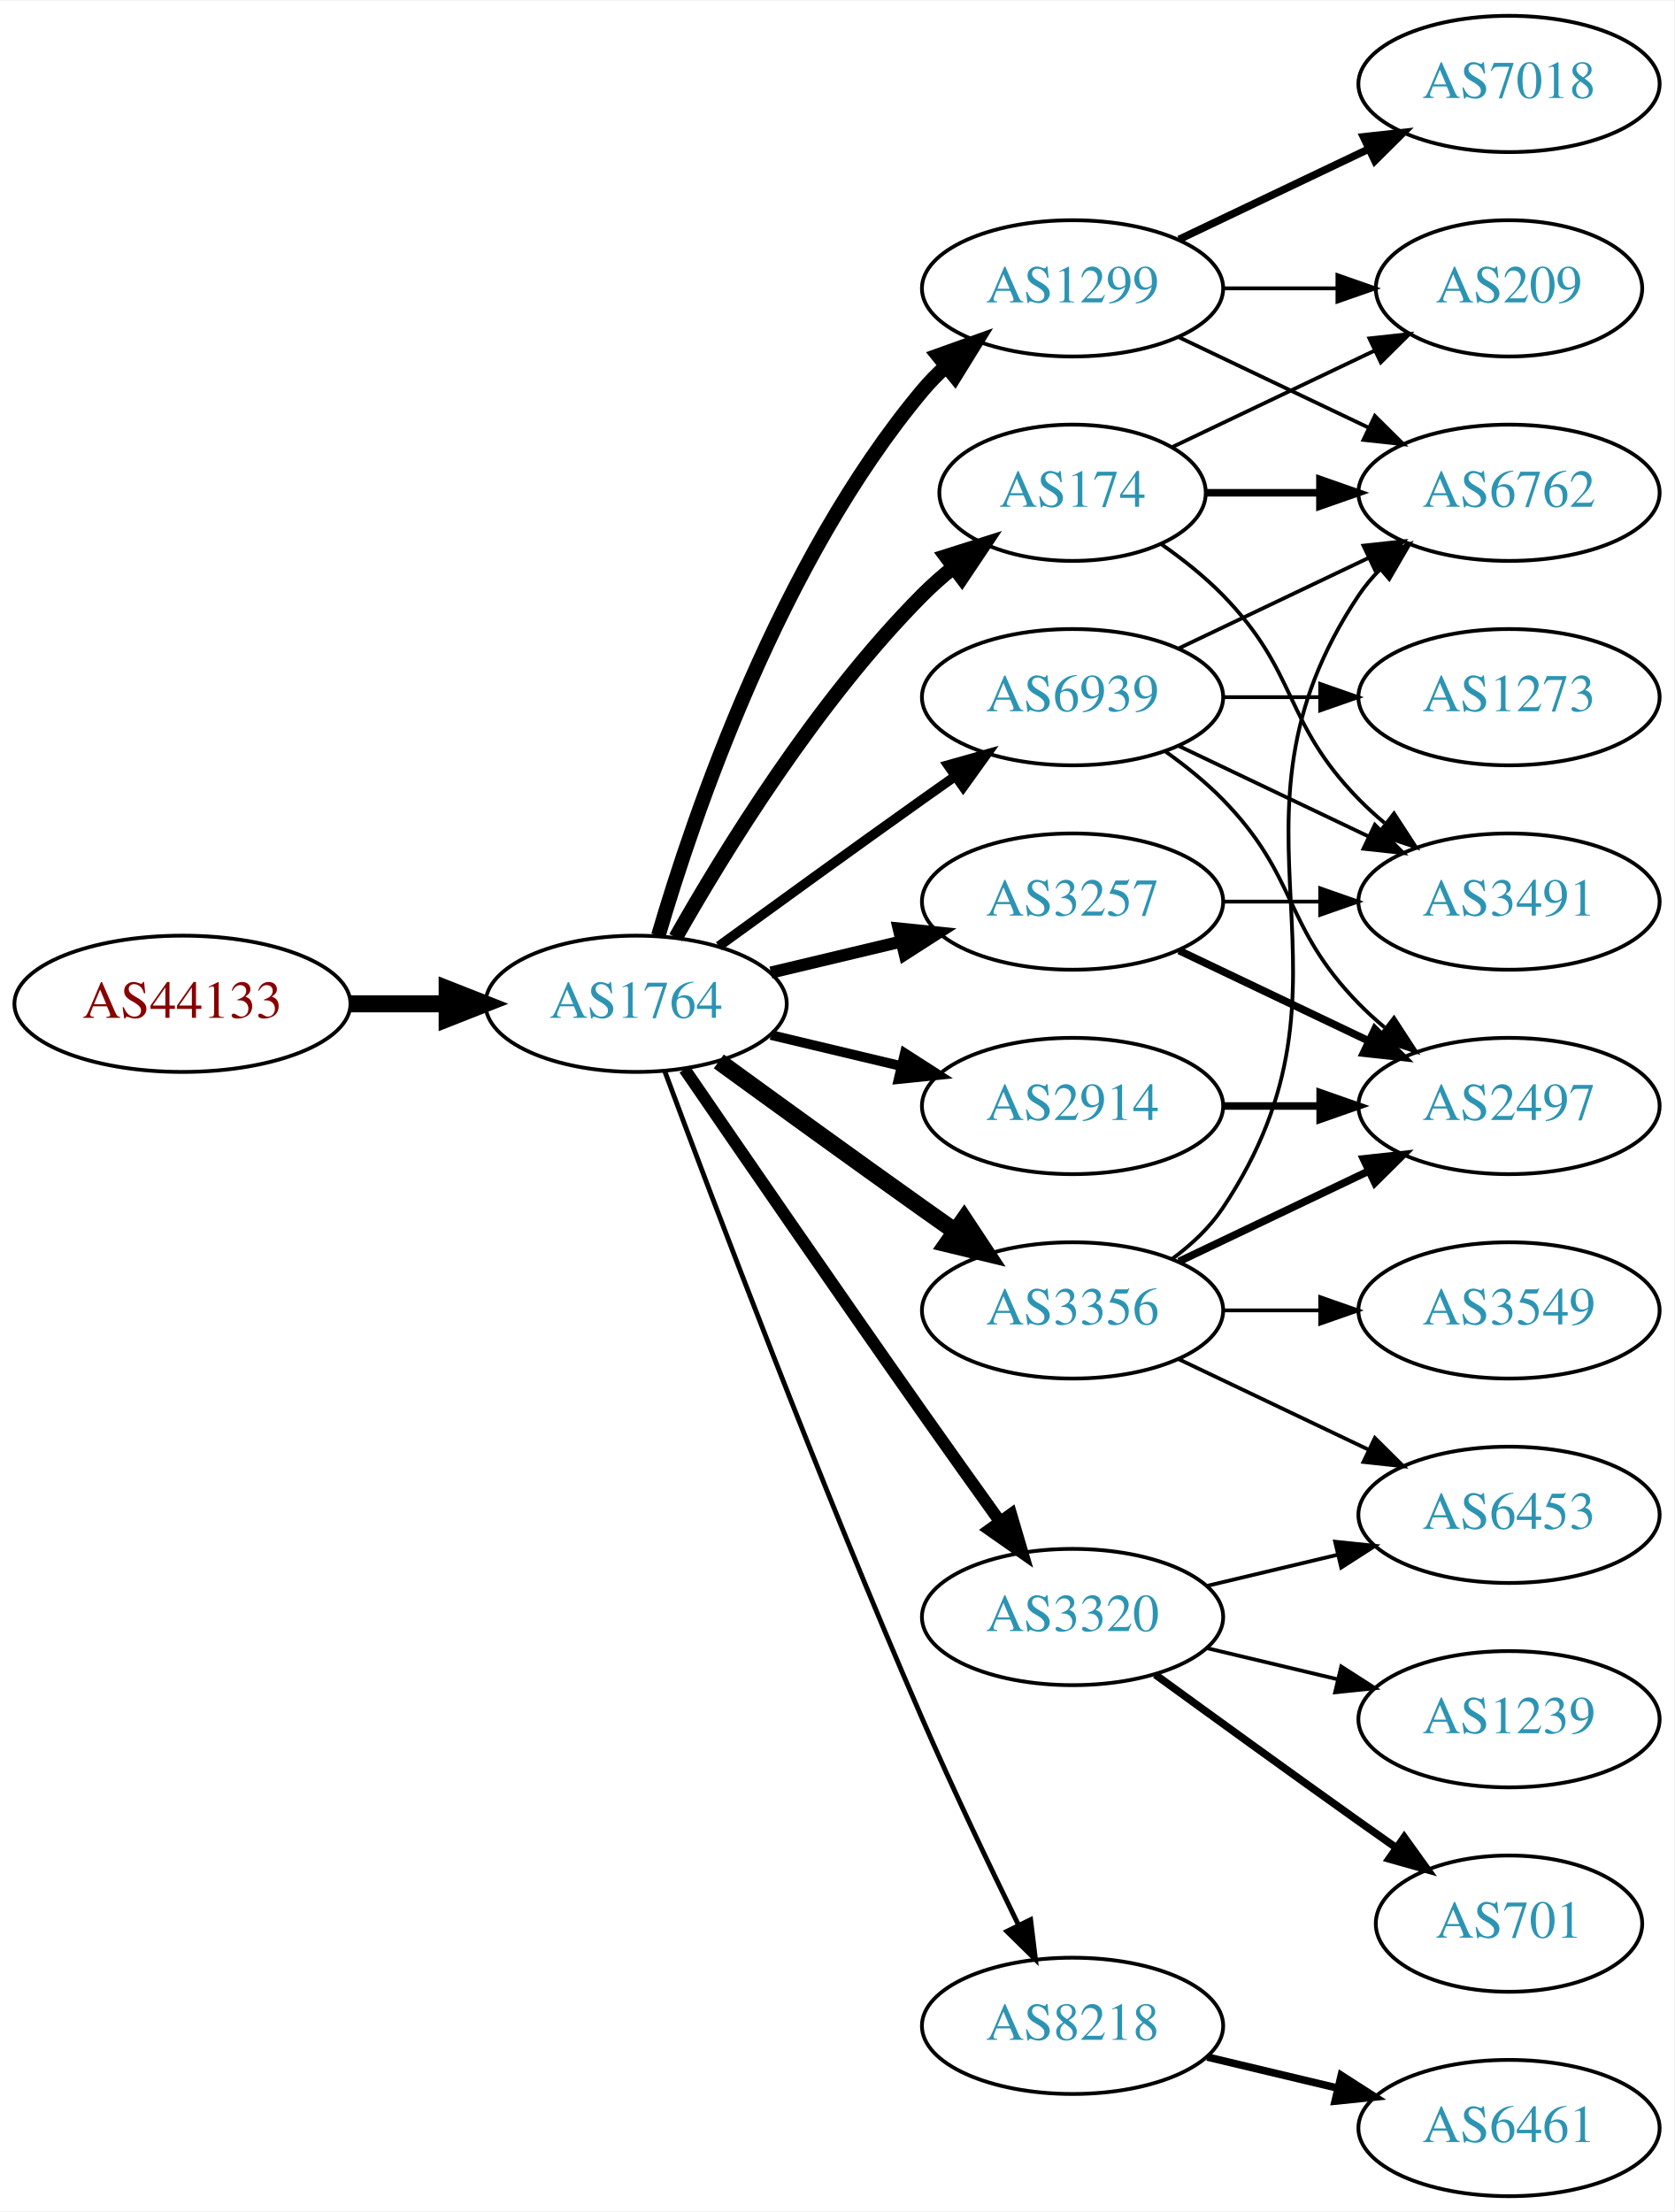
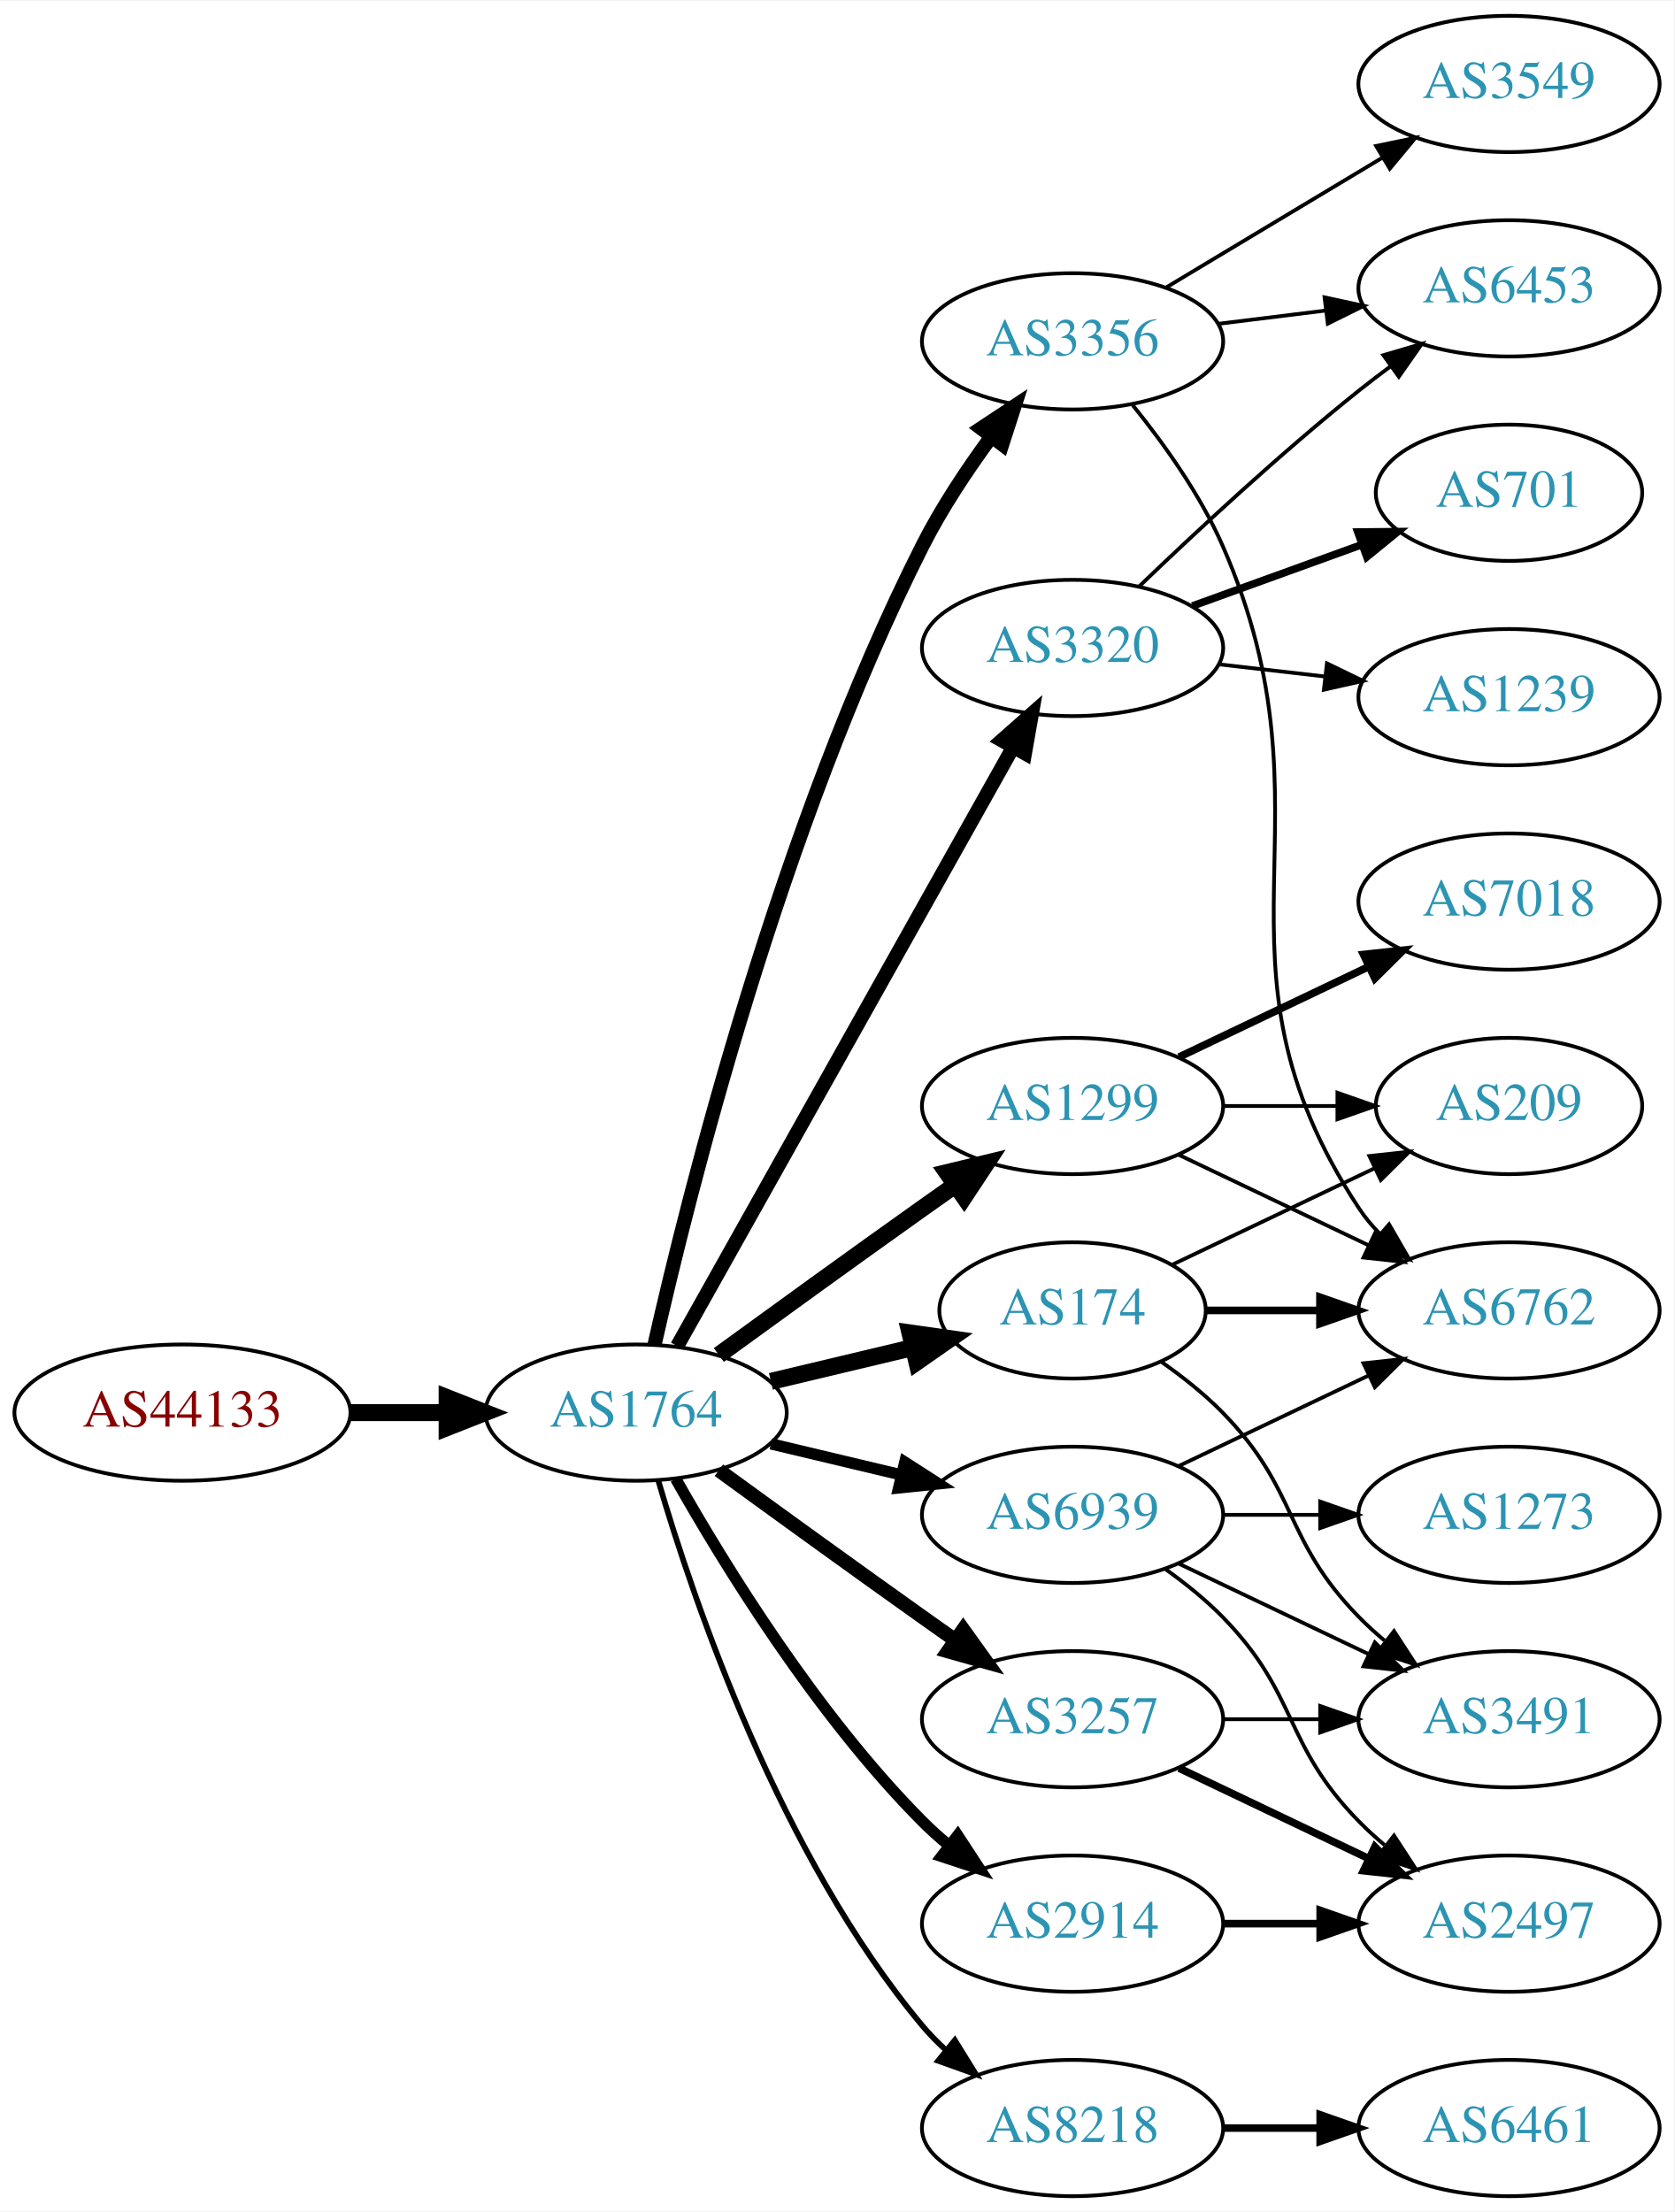
<svg xmlns="http://www.w3.org/2000/svg" xmlns:xlink="http://www.w3.org/1999/xlink" width="442pt" height="584pt" viewBox="0.00 0.00 442.27 584.00">
  <g id="graph0" class="graph" transform="scale(1 1) rotate(0) translate(4 580)">
    <polygon fill="white" stroke="none" points="-4,4 -4,-580 438.271,-580 438.271,4 -4,4" />
    <g id="node1" class="node">
      <g id="a_node1">
        <a xlink:href="/asn/44133" xlink:title="AS44133 ~ IPAX OG [AT]">
-           <ellipse fill="#ffffff" stroke="black" cx="44.196" cy="-315" rx="44.393" ry="18" />
-           <text text-anchor="middle" x="44.196" y="-311.3" font-family="Times,serif" font-size="14.00" fill="#880000">AS44133</text>
+           <ellipse fill="#ffffff" stroke="black" cx="44.196" cy="-207" rx="44.393" ry="18" />
+           <text text-anchor="middle" x="44.196" y="-203.3" font-family="Times,serif" font-size="14.00" fill="#880000">AS44133</text>
        </a>
      </g>
    </g>
    <g id="node2" class="node">
      <g id="a_node2">
        <a xlink:href="/asn/1764" xlink:title="AS1764 ~ NEXTLAYER-AS [AT]">
-           <ellipse fill="#ffffff" stroke="black" cx="164.039" cy="-315" rx="39.794" ry="18" />
-           <text text-anchor="middle" x="164.039" y="-311.3" font-family="Times,serif" font-size="14.00" fill="#2c94b3">AS1764</text>
+           <ellipse fill="#ffffff" stroke="black" cx="164.039" cy="-207" rx="39.794" ry="18" />
+           <text text-anchor="middle" x="164.039" y="-203.3" font-family="Times,serif" font-size="14.00" fill="#2c94b3">AS1764</text>
        </a>
      </g>
    </g>
    <g id="edge1" class="edge">
-       <path fill="none" stroke="black" stroke-width="4.5" d="M88.407,-315C96.72,-315 105.482,-315 113.965,-315" />
-       <polygon fill="black" stroke="black" stroke-width="4.5" points="114.123,-318.938 124.123,-315 114.123,-311.063 114.123,-318.938" />
+       <path fill="none" stroke="black" stroke-width="4.5" d="M88.407,-207C96.72,-207 105.482,-207 113.965,-207" />
+       <polygon fill="black" stroke="black" stroke-width="4.5" points="114.123,-210.938 124.123,-207 114.123,-203.063 114.123,-210.938" />
    </g>
    <g id="node3" class="node">
      <g id="a_node3">
        <a xlink:href="/asn/1299" xlink:title="AS1299 ~ Telia Carrier [EU]">
-           <ellipse fill="#ffffff" stroke="black" cx="279.332" cy="-504" rx="39.794" ry="18" />
-           <text text-anchor="middle" x="279.332" y="-500.3" font-family="Times,serif" font-size="14.00" fill="#2c94b3">AS1299</text>
+           <ellipse fill="#ffffff" stroke="black" cx="279.332" cy="-288" rx="39.794" ry="18" />
+           <text text-anchor="middle" x="279.332" y="-284.3" font-family="Times,serif" font-size="14.00" fill="#2c94b3">AS1299</text>
        </a>
      </g>
    </g>
    <g id="edge2" class="edge">
-       <path fill="none" stroke="black" stroke-width="3.857" d="M169.913,-333.002C179.227,-364.844 202.043,-431.981 239.685,-477 241.555,-479.237 243.654,-481.374 245.88,-483.396" />
-       <polygon fill="black" stroke="black" stroke-width="3.857" points="243.823,-486.234 253.799,-489.804 248.227,-480.793 243.823,-486.234" />
+       <path fill="none" stroke="black" stroke-width="4.5" d="M185.887,-222.222C200.821,-233.091 221.435,-248.025 239.685,-261 242.506,-263.005 245.449,-265.085 248.397,-267.159" />
+       <polygon fill="black" stroke="black" stroke-width="4.5" points="246.173,-270.409 256.621,-272.926 250.694,-263.961 246.173,-270.409" />
    </g>
    <g id="node4" class="node">
      <g id="a_node4">
-         <a xlink:href="/asn/174" xlink:title="AS174 ~ Cogent Communications [US]">
-           <ellipse fill="#ffffff" stroke="black" cx="279.332" cy="-450" rx="35.194" ry="18" />
-           <text text-anchor="middle" x="279.332" y="-446.3" font-family="Times,serif" font-size="14.00" fill="#2c94b3">AS174</text>
+         <a xlink:href="/asn/3356" xlink:title="AS3356 ~ Level 3 Parent, LLC [US]">
+           <ellipse fill="#ffffff" stroke="black" cx="279.332" cy="-490" rx="39.794" ry="18" />
+           <text text-anchor="middle" x="279.332" y="-486.3" font-family="Times,serif" font-size="14.00" fill="#2c94b3">AS3356</text>
        </a>
      </g>
    </g>
    <g id="edge3" class="edge">
-       <path fill="none" stroke="black" stroke-width="3.857" d="M174.498,-332.49C187.28,-355.096 211.712,-394.886 239.685,-423 242.185,-425.513 244.946,-427.949 247.807,-430.261" />
-       <polygon fill="black" stroke="black" stroke-width="3.857" points="245.905,-433.21 256.004,-436.413 250.108,-427.611 245.905,-433.21" />
+       <path fill="none" stroke="black" stroke-width="3.75" d="M168.908,-224.958C177.858,-264.555 202.137,-361.739 239.685,-436 244.679,-445.877 251.362,-455.94 257.765,-464.66" />
+       <polygon fill="black" stroke="black" stroke-width="3.75" points="255.168,-467.028 264.002,-472.877 260.744,-462.795 255.168,-467.028" />
    </g>
    <g id="node5" class="node">
      <g id="a_node5">
-         <a xlink:href="/asn/3356" xlink:title="AS3356 ~ Level 3 Parent, LLC [US]">
-           <ellipse fill="#ffffff" stroke="black" cx="279.332" cy="-234" rx="39.794" ry="18" />
-           <text text-anchor="middle" x="279.332" y="-230.3" font-family="Times,serif" font-size="14.00" fill="#2c94b3">AS3356</text>
+         <a xlink:href="/asn/3320" xlink:title="AS3320 ~ DTAG [DE]">
+           <ellipse fill="#ffffff" stroke="black" cx="279.332" cy="-409" rx="39.794" ry="18" />
+           <text text-anchor="middle" x="279.332" y="-405.3" font-family="Times,serif" font-size="14.00" fill="#2c94b3">AS3320</text>
        </a>
      </g>
    </g>
    <g id="edge4" class="edge">
-       <path fill="none" stroke="black" stroke-width="4.5" d="M185.887,-299.778C200.821,-288.909 221.435,-273.975 239.685,-261 242.506,-258.995 245.449,-256.915 248.397,-254.841" />
-       <polygon fill="black" stroke="black" stroke-width="4.5" points="250.694,-258.039 256.621,-249.074 246.173,-251.591 250.694,-258.039" />
+       <path fill="none" stroke="black" stroke-width="3.75" d="M174.894,-224.573C194.864,-260.179 240.192,-340.998 263.652,-382.827" />
+       <polygon fill="black" stroke="black" stroke-width="3.75" points="260.635,-384.602 268.579,-391.612 266.74,-381.178 260.635,-384.602" />
    </g>
    <g id="node6" class="node">
      <g id="a_node6">
        <a xlink:href="/asn/3257" xlink:title="AS3257 ~ GTT [DE]">
-           <ellipse fill="#ffffff" stroke="black" cx="279.332" cy="-342" rx="39.794" ry="18" />
-           <text text-anchor="middle" x="279.332" y="-338.3" font-family="Times,serif" font-size="14.00" fill="#2c94b3">AS3257</text>
+           <ellipse fill="#ffffff" stroke="black" cx="279.332" cy="-126" rx="39.794" ry="18" />
+           <text text-anchor="middle" x="279.332" y="-122.3" font-family="Times,serif" font-size="14.00" fill="#2c94b3">AS3257</text>
        </a>
      </g>
    </g>
    <g id="edge5" class="edge">
-       <path fill="none" stroke="black" stroke-width="3.214" d="M199.646,-323.248C210.517,-325.838 222.671,-328.735 234.114,-331.462" />
-       <polygon fill="black" stroke="black" stroke-width="3.214" points="233.397,-334.889 243.936,-333.803 235.02,-328.08 233.397,-334.889" />
+       <path fill="none" stroke="black" stroke-width="3.75" d="M185.887,-191.778C200.821,-180.909 221.435,-165.975 239.685,-153 242.506,-150.995 245.449,-148.915 248.397,-146.841" />
+       <polygon fill="black" stroke="black" stroke-width="3.75" points="250.443,-149.681 256.621,-141.074 246.424,-143.95 250.443,-149.681" />
    </g>
    <g id="node7" class="node">
      <g id="a_node7">
-         <a xlink:href="/asn/2914" xlink:title="AS2914 ~ NTT America, Inc. [US]">
-           <ellipse fill="#ffffff" stroke="black" cx="279.332" cy="-288" rx="39.794" ry="18" />
-           <text text-anchor="middle" x="279.332" y="-284.3" font-family="Times,serif" font-size="14.00" fill="#2c94b3">AS2914</text>
+         <a xlink:href="/asn/174" xlink:title="AS174 ~ Cogent Communications [US]">
+           <ellipse fill="#ffffff" stroke="black" cx="279.332" cy="-234" rx="35.194" ry="18" />
+           <text text-anchor="middle" x="279.332" y="-230.3" font-family="Times,serif" font-size="14.00" fill="#2c94b3">AS174</text>
        </a>
      </g>
    </g>
    <g id="edge6" class="edge">
-       <path fill="none" stroke="black" stroke-width="2.571" d="M199.646,-306.752C210.517,-304.162 222.671,-301.265 234.114,-298.538" />
-       <polygon fill="black" stroke="black" stroke-width="2.571" points="235.02,-301.92 243.936,-296.197 233.397,-295.111 235.02,-301.92" />
+       <path fill="none" stroke="black" stroke-width="4.5" d="M199.646,-215.248C211.44,-218.058 224.745,-221.229 237.013,-224.153" />
+       <polygon fill="black" stroke="black" stroke-width="4.5" points="236.377,-228.049 247.018,-226.537 238.203,-220.389 236.377,-228.049" />
    </g>
    <g id="node8" class="node">
      <g id="a_node8">
-         <a xlink:href="/asn/3320" xlink:title="AS3320 ~ DTAG [DE]">
-           <ellipse fill="#ffffff" stroke="black" cx="279.332" cy="-153" rx="39.794" ry="18" />
-           <text text-anchor="middle" x="279.332" y="-149.3" font-family="Times,serif" font-size="14.00" fill="#2c94b3">AS3320</text>
+         <a xlink:href="/asn/2914" xlink:title="AS2914 ~ NTT America, Inc. [US]">
+           <ellipse fill="#ffffff" stroke="black" cx="279.332" cy="-72" rx="39.794" ry="18" />
+           <text text-anchor="middle" x="279.332" y="-68.3" font-family="Times,serif" font-size="14.00" fill="#2c94b3">AS2914</text>
        </a>
      </g>
    </g>
    <g id="edge7" class="edge">
-       <path fill="none" stroke="black" stroke-width="3.214" d="M176.846,-297.731C191.489,-276.358 217.262,-238.88 239.685,-207 246.32,-197.567 253.67,-187.261 260.164,-178.205" />
-       <polygon fill="black" stroke="black" stroke-width="3.214" points="263.085,-180.138 266.076,-169.974 257.399,-176.054 263.085,-180.138" />
+       <path fill="none" stroke="black" stroke-width="3" d="M174.498,-189.51C187.28,-166.904 211.712,-127.114 239.685,-99 241.796,-96.879 244.092,-94.812 246.477,-92.829" />
+       <polygon fill="black" stroke="black" stroke-width="3" points="248.993,-95.31 254.793,-86.444 244.73,-89.758 248.993,-95.31" />
    </g>
    <g id="node9" class="node">
      <g id="a_node9">
        <a xlink:href="/asn/8218" xlink:title="AS8218 ~ legacy Neotelecoms [FR]">
-           <ellipse fill="#ffffff" stroke="black" cx="279.332" cy="-45" rx="39.794" ry="18" />
-           <text text-anchor="middle" x="279.332" y="-41.3" font-family="Times,serif" font-size="14.00" fill="#2c94b3">AS8218</text>
+           <ellipse fill="#ffffff" stroke="black" cx="279.332" cy="-18" rx="39.794" ry="18" />
+           <text text-anchor="middle" x="279.332" y="-14.3" font-family="Times,serif" font-size="14.00" fill="#2c94b3">AS8218</text>
        </a>
      </g>
    </g>
    <g id="edge8" class="edge">
-       <path fill="none" stroke="black" stroke-width="1.286" d="M171.632,-297.113C184.176,-263.364 212.644,-188.104 239.685,-126 247.669,-107.663 257.363,-87.351 265.044,-71.654" />
-       <polygon fill="black" stroke="black" stroke-width="1.286" points="268.257,-73.053 269.534,-62.536 261.976,-69.961 268.257,-73.053" />
+       <path fill="none" stroke="black" stroke-width="1.5" d="M169.913,-188.998C179.227,-157.156 202.043,-90.019 239.685,-45 241.555,-42.763 243.654,-40.626 245.88,-38.604" />
+       <polygon fill="black" stroke="black" stroke-width="1.5" points="248.227,-41.208 253.799,-32.196 243.823,-35.766 248.227,-41.208" />
    </g>
    <g id="node10" class="node">
      <g id="a_node10">
        <a xlink:href="/asn/6939" xlink:title="AS6939 ~ Hurricane Electric LLC [US]">
-           <ellipse fill="#ffffff" stroke="black" cx="279.332" cy="-396" rx="39.794" ry="18" />
-           <text text-anchor="middle" x="279.332" y="-392.3" font-family="Times,serif" font-size="14.00" fill="#2c94b3">AS6939</text>
+           <ellipse fill="#ffffff" stroke="black" cx="279.332" cy="-180" rx="39.794" ry="18" />
+           <text text-anchor="middle" x="279.332" y="-176.3" font-family="Times,serif" font-size="14.00" fill="#2c94b3">AS6939</text>
        </a>
      </g>
    </g>
    <g id="edge9" class="edge">
-       <path fill="none" stroke="black" stroke-width="2.571" d="M185.887,-330.222C200.821,-341.091 221.435,-356.025 239.685,-369 242.506,-371.005 245.449,-373.085 248.397,-375.159" />
-       <polygon fill="black" stroke="black" stroke-width="2.571" points="246.424,-378.05 256.621,-380.926 250.443,-372.319 246.424,-378.05" />
+       <path fill="none" stroke="black" stroke-width="3" d="M199.646,-198.752C210.517,-196.162 222.671,-193.265 234.114,-190.538" />
+       <polygon fill="black" stroke="black" stroke-width="3" points="235.02,-193.92 243.936,-188.197 233.397,-187.111 235.02,-193.92" />
    </g>
    <g id="node14" class="node">
      <g id="a_node14">
-         <a xlink:href="/asn/6762" xlink:title="AS6762 ~ TELECOM ITALIA SPARKLE S.p.A. [IT]">
-           <ellipse fill="#ffffff" stroke="black" cx="394.625" cy="-450" rx="39.794" ry="18" />
-           <text text-anchor="middle" x="394.625" y="-446.3" font-family="Times,serif" font-size="14.00" fill="#2c94b3">AS6762</text>
-         </a>
-       </g>
-     </g>
-     <g id="edge15" class="edge">
-       <path fill="none" stroke="black" d="M307.468,-491.066C322.462,-483.919 341.283,-474.948 357.506,-467.215" />
-       <polygon fill="black" stroke="black" points="359.188,-470.291 366.71,-462.829 356.177,-463.972 359.188,-470.291" />
+         <a xlink:href="/asn/7018" xlink:title="AS7018 ~ AT&amp;T Services, Inc. [US]">
+           <ellipse fill="#ffffff" stroke="black" cx="394.625" cy="-342" rx="39.794" ry="18" />
+           <text text-anchor="middle" x="394.625" y="-338.3" font-family="Times,serif" font-size="14.00" fill="#2c94b3">AS7018</text>
+         </a>
+       </g>
+     </g>
+     <g id="edge13" class="edge">
+       <path fill="none" stroke="black" stroke-width="2" d="M307.468,-300.934C322.462,-308.081 341.283,-317.052 357.506,-324.785" />
+       <polygon fill="black" stroke="black" stroke-width="2" points="356.177,-328.028 366.71,-329.171 359.188,-321.709 356.177,-328.028" />
    </g>
    <g id="node15" class="node">
      <g id="a_node15">
-         <a xlink:href="/asn/7018" xlink:title="AS7018 ~ AT&amp;T Services, Inc. [US]">
-           <ellipse fill="#ffffff" stroke="black" cx="394.625" cy="-558" rx="39.794" ry="18" />
-           <text text-anchor="middle" x="394.625" y="-554.3" font-family="Times,serif" font-size="14.00" fill="#2c94b3">AS7018</text>
+         <a xlink:href="/asn/6762" xlink:title="AS6762 ~ TELECOM ITALIA SPARKLE S.p.A. [IT]">
+           <ellipse fill="#ffffff" stroke="black" cx="394.625" cy="-234" rx="39.794" ry="18" />
+           <text text-anchor="middle" x="394.625" y="-230.3" font-family="Times,serif" font-size="14.00" fill="#2c94b3">AS6762</text>
        </a>
      </g>
    </g>
    <g id="edge14" class="edge">
-       <path fill="none" stroke="black" stroke-width="2" d="M307.468,-516.934C322.462,-524.081 341.283,-533.052 357.506,-540.785" />
-       <polygon fill="black" stroke="black" stroke-width="2" points="356.177,-544.028 366.71,-545.171 359.188,-537.709 356.177,-544.028" />
+       <path fill="none" stroke="black" d="M307.468,-275.066C322.462,-267.919 341.283,-258.948 357.506,-251.215" />
+       <polygon fill="black" stroke="black" points="359.188,-254.291 366.71,-246.829 356.177,-247.972 359.188,-254.291" />
    </g>
    <g id="node16" class="node">
      <g id="a_node16">
        <a xlink:href="/asn/209" xlink:title="AS209 ~ CenturyLink Communications, LLC [US]">
-           <ellipse fill="#ffffff" stroke="black" cx="394.625" cy="-504" rx="35.194" ry="18" />
-           <text text-anchor="middle" x="394.625" y="-500.3" font-family="Times,serif" font-size="14.00" fill="#2c94b3">AS209</text>
-         </a>
-       </g>
-     </g>
-     <g id="edge16" class="edge">
-       <path fill="none" stroke="black" d="M319.004,-504C328.709,-504 339.2,-504 349.163,-504" />
-       <polygon fill="black" stroke="black" points="349.299,-507.5 359.299,-504 349.299,-500.5 349.299,-507.5" />
-     </g>
-     <g id="edge23" class="edge">
-       <path fill="none" stroke="black" stroke-width="2" d="M314.631,-450C324.008,-450 334.358,-450 344.393,-450" />
-       <polygon fill="black" stroke="black" stroke-width="2" points="344.681,-453.5 354.681,-450 344.681,-446.5 344.681,-453.5" />
-     </g>
-     <g id="edge24" class="edge">
-       <path fill="none" stroke="black" d="M305.757,-462.119C321.5,-469.622 341.922,-479.356 359.115,-487.551" />
-       <polygon fill="black" stroke="black" points="357.751,-490.779 368.284,-491.922 360.763,-484.46 357.751,-490.779" />
-     </g>
-     <g id="node17" class="node">
-       <g id="a_node17">
-         <a xlink:href="/asn/3491" xlink:title="AS3491 ~ PCCW Global, Inc. [US]">
-           <ellipse fill="#ffffff" stroke="black" cx="394.625" cy="-342" rx="39.794" ry="18" />
-           <text text-anchor="middle" x="394.625" y="-338.3" font-family="Times,serif" font-size="14.00" fill="#2c94b3">AS3491</text>
-         </a>
-       </g>
-     </g>
-     <g id="edge22" class="edge">
-       <path fill="none" stroke="black" d="M302.714,-436.468C308.356,-432.51 314.17,-427.914 318.978,-423 339.151,-402.383 334.806,-389.617 354.978,-369 357.071,-366.861 359.354,-364.782 361.731,-362.79" />
-       <polygon fill="black" stroke="black" points="364.249,-365.268 370.031,-356.389 359.974,-359.725 364.249,-365.268" />
-     </g>
-     <g id="node11" class="node">
-       <g id="a_node11">
-         <a xlink:href="/asn/3549" xlink:title="AS3549 ~ Level 3 Parent, LLC [US]">
-           <ellipse fill="#ffffff" stroke="black" cx="394.625" cy="-234" rx="39.794" ry="18" />
-           <text text-anchor="middle" x="394.625" y="-230.3" font-family="Times,serif" font-size="14.00" fill="#2c94b3">AS3549</text>
-         </a>
-       </g>
-     </g>
-     <g id="edge10" class="edge">
-       <path fill="none" stroke="black" d="M319.004,-234C327.207,-234 335.971,-234 344.503,-234" />
-       <polygon fill="black" stroke="black" points="344.742,-237.5 354.742,-234 344.742,-230.5 344.742,-237.5" />
-     </g>
-     <g id="node12" class="node">
-       <g id="a_node12">
-         <a xlink:href="/asn/2497" xlink:title="AS2497 ~ Internet Initiative Japan Inc. [JP]">
-           <ellipse fill="#ffffff" stroke="black" cx="394.625" cy="-288" rx="39.794" ry="18" />
-           <text text-anchor="middle" x="394.625" y="-284.3" font-family="Times,serif" font-size="14.00" fill="#2c94b3">AS2497</text>
-         </a>
-       </g>
-     </g>
-     <g id="edge11" class="edge">
-       <path fill="none" stroke="black" stroke-width="2" d="M307.468,-246.934C322.462,-254.081 341.283,-263.052 357.506,-270.785" />
-       <polygon fill="black" stroke="black" stroke-width="2" points="356.177,-274.028 366.71,-275.171 359.188,-267.709 356.177,-274.028" />
+           <ellipse fill="#ffffff" stroke="black" cx="394.625" cy="-288" rx="35.194" ry="18" />
+           <text text-anchor="middle" x="394.625" y="-284.3" font-family="Times,serif" font-size="14.00" fill="#2c94b3">AS209</text>
+         </a>
+       </g>
+     </g>
+     <g id="edge15" class="edge">
+       <path fill="none" stroke="black" d="M319.004,-288C328.709,-288 339.2,-288 349.163,-288" />
+       <polygon fill="black" stroke="black" points="349.299,-291.5 359.299,-288 349.299,-284.5 349.299,-291.5" />
    </g>
    <g id="node13" class="node">
      <g id="a_node13">
        <a xlink:href="/asn/6453" xlink:title="AS6453 ~ TATA COMMUNICATIONS (AMERICA) INC [US]">
-           <ellipse fill="#ffffff" stroke="black" cx="394.625" cy="-180" rx="39.794" ry="18" />
-           <text text-anchor="middle" x="394.625" y="-176.3" font-family="Times,serif" font-size="14.00" fill="#2c94b3">AS6453</text>
-         </a>
-       </g>
+           <ellipse fill="#ffffff" stroke="black" cx="394.625" cy="-504" rx="39.794" ry="18" />
+           <text text-anchor="middle" x="394.625" y="-500.3" font-family="Times,serif" font-size="14.00" fill="#2c94b3">AS6453</text>
+         </a>
+       </g>
+     </g>
+     <g id="edge19" class="edge">
+       <path fill="none" stroke="black" d="M317.742,-494.623C326.83,-495.746 336.667,-496.962 346.152,-498.134" />
+       <polygon fill="black" stroke="black" points="345.9,-501.629 356.254,-499.382 346.758,-494.682 345.9,-501.629" />
+     </g>
+     <g id="edge20" class="edge">
+       <path fill="none" stroke="black" d="M295.223,-473.141C303.407,-463.022 313.069,-449.522 318.978,-436 350.778,-363.239 311.333,-327.336 354.978,-261 356.581,-258.564 358.486,-256.283 360.578,-254.162" />
+       <polygon fill="black" stroke="black" points="362.946,-256.741 368.245,-247.567 358.381,-251.434 362.946,-256.741" />
+     </g>
+     <g id="node19" class="node">
+       <g id="a_node19">
+         <a xlink:href="/asn/3549" xlink:title="AS3549 ~ Level 3 Parent, LLC [US]">
+           <ellipse fill="#ffffff" stroke="black" cx="394.625" cy="-558" rx="39.794" ry="18" />
+           <text text-anchor="middle" x="394.625" y="-554.3" font-family="Times,serif" font-size="14.00" fill="#2c94b3">AS3549</text>
+         </a>
+       </g>
+     </g>
+     <g id="edge18" class="edge">
+       <path fill="none" stroke="black" d="M304.082,-504.255C320.698,-514.229 343.094,-527.671 361.331,-538.617" />
+       <polygon fill="black" stroke="black" points="359.531,-541.618 369.906,-543.764 363.133,-535.616 359.531,-541.618" />
+     </g>
+     <g id="node11" class="node">
+       <g id="a_node11">
+         <a xlink:href="/asn/701" xlink:title="AS701 ~ UUNET [US]">
+           <ellipse fill="#ffffff" stroke="black" cx="394.625" cy="-450" rx="35.194" ry="18" />
+           <text text-anchor="middle" x="394.625" y="-446.3" font-family="Times,serif" font-size="14.00" fill="#2c94b3">AS701</text>
+         </a>
+       </g>
+     </g>
+     <g id="edge10" class="edge">
+       <path fill="none" stroke="black" stroke-width="2" d="M310.99,-420.095C324.727,-425.067 341.068,-430.98 355.577,-436.231" />
+       <polygon fill="black" stroke="black" stroke-width="2" points="354.68,-439.628 365.275,-439.74 357.062,-433.046 354.68,-439.628" />
+     </g>
+     <g id="node12" class="node">
+       <g id="a_node12">
+         <a xlink:href="/asn/1239" xlink:title="AS1239 ~ Sprint [US]">
+           <ellipse fill="#ffffff" stroke="black" cx="394.625" cy="-396" rx="39.794" ry="18" />
+           <text text-anchor="middle" x="394.625" y="-392.3" font-family="Times,serif" font-size="14.00" fill="#2c94b3">AS1239</text>
+         </a>
+       </g>
+     </g>
+     <g id="edge11" class="edge">
+       <path fill="none" stroke="black" d="M318.057,-404.671C327.038,-403.641 336.737,-402.528 346.094,-401.454" />
+       <polygon fill="black" stroke="black" points="346.529,-404.927 356.064,-400.31 345.731,-397.973 346.529,-404.927" />
    </g>
    <g id="edge12" class="edge">
-       <path fill="none" stroke="black" d="M307.468,-221.066C322.462,-213.919 341.283,-204.948 357.506,-197.215" />
-       <polygon fill="black" stroke="black" points="359.188,-200.291 366.71,-192.829 356.177,-193.972 359.188,-200.291" />
-     </g>
-     <g id="edge13" class="edge">
-       <path fill="none" stroke="black" d="M305.651,-247.607C310.707,-251.351 315.518,-255.831 318.978,-261 360.003,-322.294 313.954,-361.706 354.978,-423 356.6,-425.423 358.519,-427.695 360.621,-429.81" />
-       <polygon fill="black" stroke="black" points="358.434,-432.546 368.306,-436.393 362.988,-427.229 358.434,-432.546" />
-     </g>
-     <g id="edge17" class="edge">
-       <path fill="none" stroke="black" stroke-width="2" d="M307.468,-329.066C322.462,-321.919 341.283,-312.948 357.506,-305.215" />
-       <polygon fill="black" stroke="black" stroke-width="2" points="359.188,-308.291 366.71,-300.829 356.177,-301.972 359.188,-308.291" />
-     </g>
-     <g id="edge18" class="edge">
-       <path fill="none" stroke="black" d="M319.004,-342C327.207,-342 335.971,-342 344.503,-342" />
-       <polygon fill="black" stroke="black" points="344.742,-345.5 354.742,-342 344.742,-338.5 344.742,-345.5" />
-     </g>
-     <g id="edge26" class="edge">
-       <path fill="none" stroke="black" stroke-width="2" d="M319.004,-288C327.207,-288 335.971,-288 344.503,-288" />
-       <polygon fill="black" stroke="black" stroke-width="2" points="344.742,-291.5 354.742,-288 344.742,-284.5 344.742,-291.5" />
-     </g>
-     <g id="edge21" class="edge">
-       <path fill="none" stroke="black" d="M314.939,-161.248C325.81,-163.838 337.964,-166.735 349.407,-169.462" />
-       <polygon fill="black" stroke="black" points="348.69,-172.889 359.229,-171.803 350.313,-166.08 348.69,-172.889" />
+       <path fill="none" stroke="black" d="M296.975,-425.312C311.751,-439.51 334.164,-460.363 354.978,-477 357.681,-479.161 360.546,-481.344 363.444,-483.484" />
+       <polygon fill="black" stroke="black" points="361.436,-486.35 371.599,-489.344 365.521,-480.666 361.436,-486.35" />
+     </g>
+     <g id="node17" class="node">
+       <g id="a_node17">
+         <a xlink:href="/asn/2497" xlink:title="AS2497 ~ Internet Initiative Japan Inc. [JP]">
+           <ellipse fill="#ffffff" stroke="black" cx="394.625" cy="-72" rx="39.794" ry="18" />
+           <text text-anchor="middle" x="394.625" y="-68.3" font-family="Times,serif" font-size="14.00" fill="#2c94b3">AS2497</text>
+         </a>
+       </g>
+     </g>
+     <g id="edge16" class="edge">
+       <path fill="none" stroke="black" stroke-width="2" d="M307.468,-113.066C322.462,-105.919 341.283,-96.948 357.506,-89.215" />
+       <polygon fill="black" stroke="black" stroke-width="2" points="359.188,-92.291 366.71,-84.829 356.177,-85.972 359.188,-92.291" />
    </g>
    <g id="node18" class="node">
      <g id="a_node18">
-         <a xlink:href="/asn/701" xlink:title="AS701 ~ UUNET [US]">
-           <ellipse fill="#ffffff" stroke="black" cx="394.625" cy="-72" rx="35.194" ry="18" />
-           <text text-anchor="middle" x="394.625" y="-68.3" font-family="Times,serif" font-size="14.00" fill="#2c94b3">AS701</text>
-         </a>
-       </g>
-     </g>
-     <g id="edge19" class="edge">
-       <path fill="none" stroke="black" stroke-width="2" d="M301.18,-137.778C316.114,-126.909 336.727,-111.975 354.978,-99 358.188,-96.718 361.557,-94.339 364.912,-91.982" />
-       <polygon fill="black" stroke="black" stroke-width="2" points="366.94,-94.834 373.123,-86.23 362.924,-89.101 366.94,-94.834" />
-     </g>
-     <g id="node19" class="node">
-       <g id="a_node19">
-         <a xlink:href="/asn/1239" xlink:title="AS1239 ~ Sprint [US]">
+         <a xlink:href="/asn/3491" xlink:title="AS3491 ~ PCCW Global, Inc. [US]">
          <ellipse fill="#ffffff" stroke="black" cx="394.625" cy="-126" rx="39.794" ry="18" />
-           <text text-anchor="middle" x="394.625" y="-122.3" font-family="Times,serif" font-size="14.00" fill="#2c94b3">AS1239</text>
-         </a>
-       </g>
-     </g>
-     <g id="edge20" class="edge">
-       <path fill="none" stroke="black" d="M314.939,-144.752C325.81,-142.162 337.964,-139.265 349.407,-136.538" />
-       <polygon fill="black" stroke="black" points="350.313,-139.92 359.229,-134.197 348.69,-133.111 350.313,-139.92" />
+           <text text-anchor="middle" x="394.625" y="-122.3" font-family="Times,serif" font-size="14.00" fill="#2c94b3">AS3491</text>
+         </a>
+       </g>
+     </g>
+     <g id="edge17" class="edge">
+       <path fill="none" stroke="black" d="M319.004,-126C327.207,-126 335.971,-126 344.503,-126" />
+       <polygon fill="black" stroke="black" points="344.742,-129.5 354.742,-126 344.742,-122.5 344.742,-129.5" />
+     </g>
+     <g id="edge21" class="edge">
+       <path fill="none" stroke="black" stroke-width="2" d="M314.631,-234C324.008,-234 334.358,-234 344.393,-234" />
+       <polygon fill="black" stroke="black" stroke-width="2" points="344.681,-237.5 354.681,-234 344.681,-230.5 344.681,-237.5" />
+     </g>
+     <g id="edge23" class="edge">
+       <path fill="none" stroke="black" d="M305.757,-246.119C321.5,-253.622 341.922,-263.356 359.115,-271.551" />
+       <polygon fill="black" stroke="black" points="357.751,-274.779 368.284,-275.922 360.763,-268.46 357.751,-274.779" />
+     </g>
+     <g id="edge22" class="edge">
+       <path fill="none" stroke="black" d="M302.714,-220.468C308.356,-216.51 314.17,-211.914 318.978,-207 339.151,-186.383 334.806,-173.617 354.978,-153 357.071,-150.861 359.354,-148.782 361.731,-146.79" />
+       <polygon fill="black" stroke="black" points="364.249,-149.268 370.031,-140.389 359.974,-143.725 364.249,-149.268" />
+     </g>
+     <g id="edge24" class="edge">
+       <path fill="none" stroke="black" stroke-width="2" d="M319.004,-72C327.207,-72 335.971,-72 344.503,-72" />
+       <polygon fill="black" stroke="black" stroke-width="2" points="344.742,-75.5 354.742,-72 344.742,-68.5 344.742,-75.5" />
    </g>
    <g id="node20" class="node">
      <g id="a_node20">
        <a xlink:href="/asn/6461" xlink:title="AS6461 ~ Zayo Bandwidth [US]">
          <ellipse fill="#ffffff" stroke="black" cx="394.625" cy="-18" rx="39.794" ry="18" />
          <text text-anchor="middle" x="394.625" y="-14.3" font-family="Times,serif" font-size="14.00" fill="#2c94b3">AS6461</text>
        </a>
      </g>
    </g>
    <g id="edge25" class="edge">
-       <path fill="none" stroke="black" stroke-width="2" d="M314.939,-36.752C325.81,-34.162 337.964,-31.265 349.407,-28.538" />
-       <polygon fill="black" stroke="black" stroke-width="2" points="350.313,-31.92 359.229,-26.197 348.69,-25.111 350.313,-31.92" />
-     </g>
-     <g id="edge28" class="edge">
-       <path fill="none" stroke="black" d="M303.926,-381.611C309.182,-377.852 314.513,-373.563 318.978,-369 339.151,-348.383 334.806,-335.617 354.978,-315 357.071,-312.861 359.354,-310.782 361.731,-308.79" />
-       <polygon fill="black" stroke="black" points="364.249,-311.268 370.031,-302.389 359.974,-305.725 364.249,-311.268" />
+       <path fill="none" stroke="black" stroke-width="2" d="M319.004,-18C327.207,-18 335.971,-18 344.503,-18" />
+       <polygon fill="black" stroke="black" stroke-width="2" points="344.742,-21.5 354.742,-18 344.742,-14.5 344.742,-21.5" />
+     </g>
+     <g id="edge26" class="edge">
+       <path fill="none" stroke="black" d="M307.468,-192.934C322.462,-200.081 341.283,-209.052 357.506,-216.785" />
+       <polygon fill="black" stroke="black" points="356.177,-220.028 366.71,-221.171 359.188,-213.709 356.177,-220.028" />
+     </g>
+     <g id="edge27" class="edge">
+       <path fill="none" stroke="black" d="M303.926,-165.611C309.182,-161.852 314.513,-157.563 318.978,-153 339.151,-132.383 334.806,-119.617 354.978,-99 357.071,-96.861 359.354,-94.782 361.731,-92.79" />
+       <polygon fill="black" stroke="black" points="364.249,-95.268 370.031,-86.389 359.974,-89.725 364.249,-95.268" />
    </g>
    <g id="edge29" class="edge">
-       <path fill="none" stroke="black" d="M307.468,-408.934C322.462,-416.081 341.283,-425.052 357.506,-432.785" />
-       <polygon fill="black" stroke="black" points="356.177,-436.028 366.71,-437.171 359.188,-429.709 356.177,-436.028" />
-     </g>
-     <g id="edge27" class="edge">
-       <path fill="none" stroke="black" d="M307.468,-383.066C322.462,-375.919 341.283,-366.948 357.506,-359.215" />
-       <polygon fill="black" stroke="black" points="359.188,-362.291 366.71,-354.829 356.177,-355.972 359.188,-362.291" />
+       <path fill="none" stroke="black" d="M307.468,-167.066C322.462,-159.919 341.283,-150.948 357.506,-143.215" />
+       <polygon fill="black" stroke="black" points="359.188,-146.291 366.71,-138.829 356.177,-139.972 359.188,-146.291" />
    </g>
    <g id="node21" class="node">
      <g id="a_node21">
        <a xlink:href="/asn/1273" xlink:title="AS1273 ~ Vodafone Group PLC [EU]">
-           <ellipse fill="#ffffff" stroke="black" cx="394.625" cy="-396" rx="39.794" ry="18" />
-           <text text-anchor="middle" x="394.625" y="-392.3" font-family="Times,serif" font-size="14.00" fill="#2c94b3">AS1273</text>
-         </a>
-       </g>
-     </g>
-     <g id="edge30" class="edge">
-       <path fill="none" stroke="black" d="M319.004,-396C327.207,-396 335.971,-396 344.503,-396" />
-       <polygon fill="black" stroke="black" points="344.742,-399.5 354.742,-396 344.742,-392.5 344.742,-399.5" />
+           <ellipse fill="#ffffff" stroke="black" cx="394.625" cy="-180" rx="39.794" ry="18" />
+           <text text-anchor="middle" x="394.625" y="-176.3" font-family="Times,serif" font-size="14.00" fill="#2c94b3">AS1273</text>
+         </a>
+       </g>
+     </g>
+     <g id="edge28" class="edge">
+       <path fill="none" stroke="black" d="M319.004,-180C327.207,-180 335.971,-180 344.503,-180" />
+       <polygon fill="black" stroke="black" points="344.742,-183.5 354.742,-180 344.742,-176.5 344.742,-183.5" />
    </g>
  </g>
</svg>
